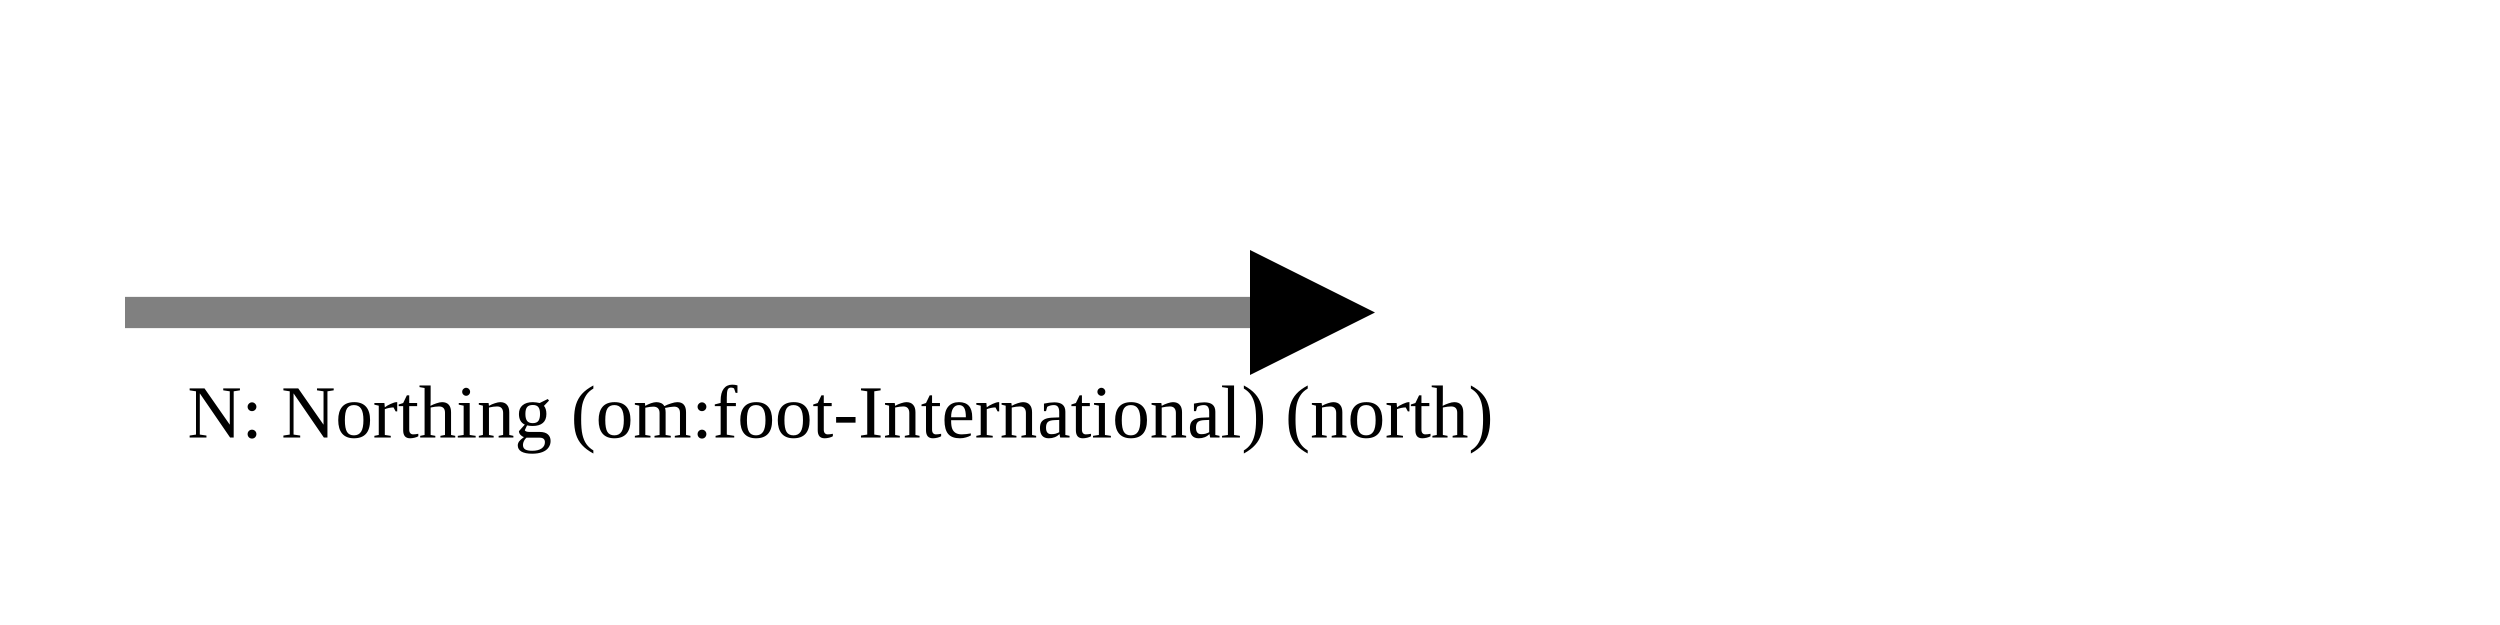
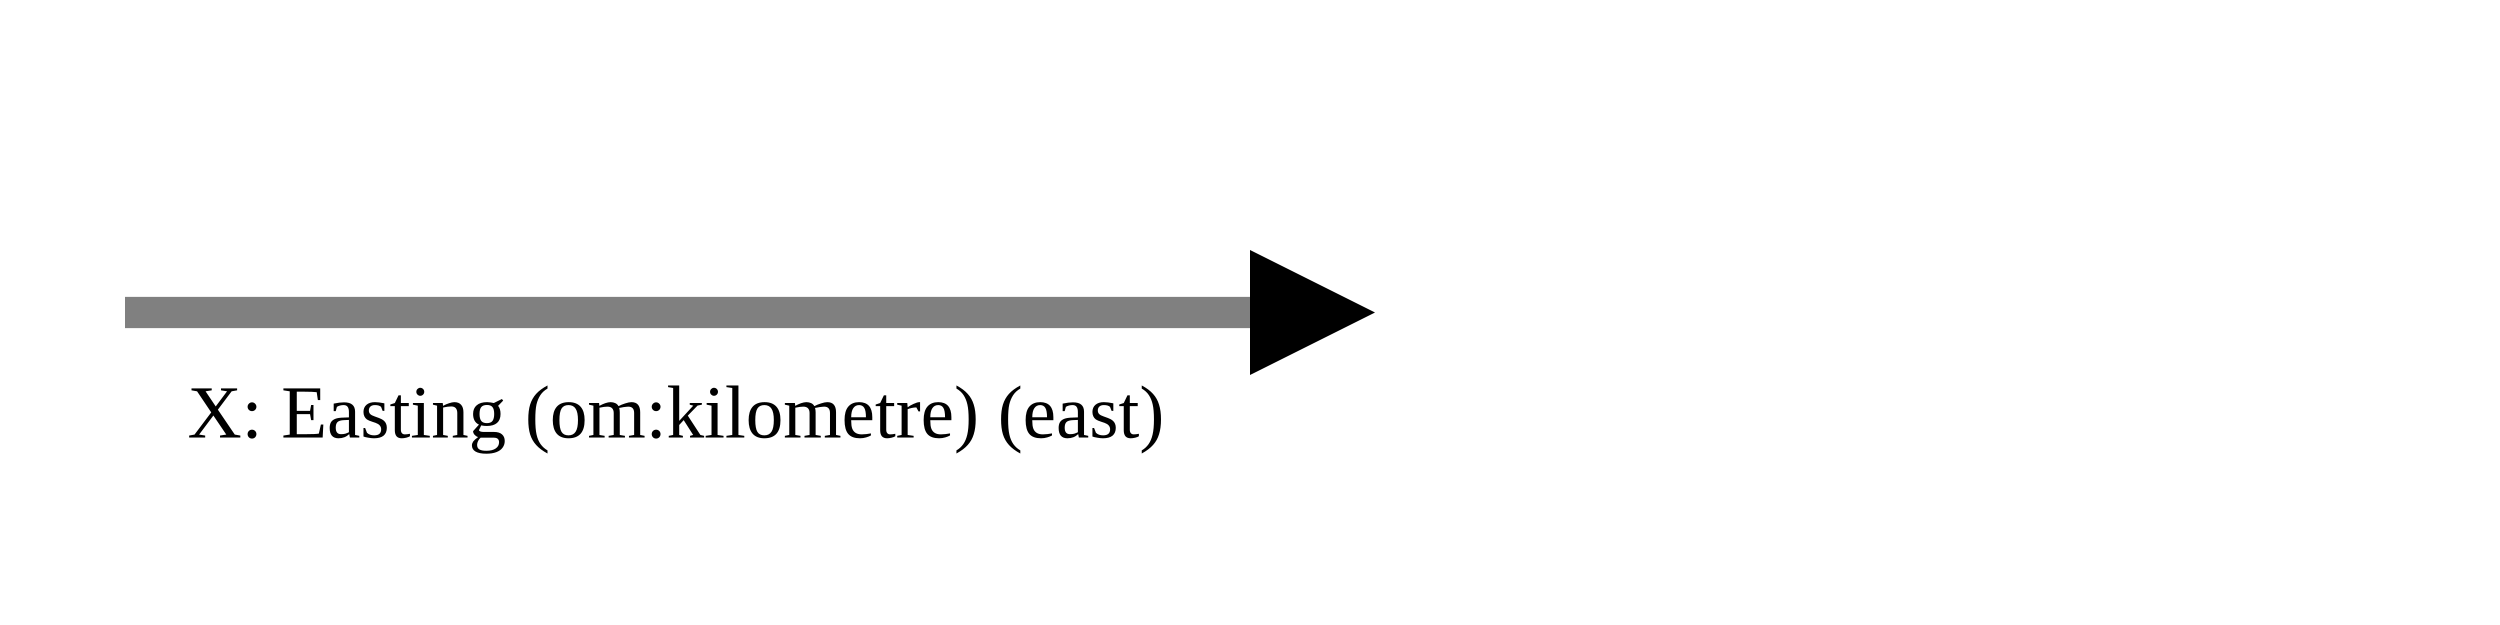
<svg xmlns="http://www.w3.org/2000/svg" version="1.1" width="400" height="100" viewbox="0 0 275 100">
  <defs>
    <marker id="arrowhead" markerWidth="10" markerHeight="7" refX="0" refY="2" orient="auto">
      <polygon points="0 0, 4 2, 0 4" />
    </marker>
  </defs>
  <line x1="20" y1="50" x2="200" y2="50" stroke="gray" stroke-width="5" marker-end="url(#arrowhead)" />
-   <text x="30" y="70" class="small">N: Northing (om:foot-International) (north)</text>
+   <text x="30" y="70" class="small">X: Easting (om:kilometre) (east)</text>
</svg>
